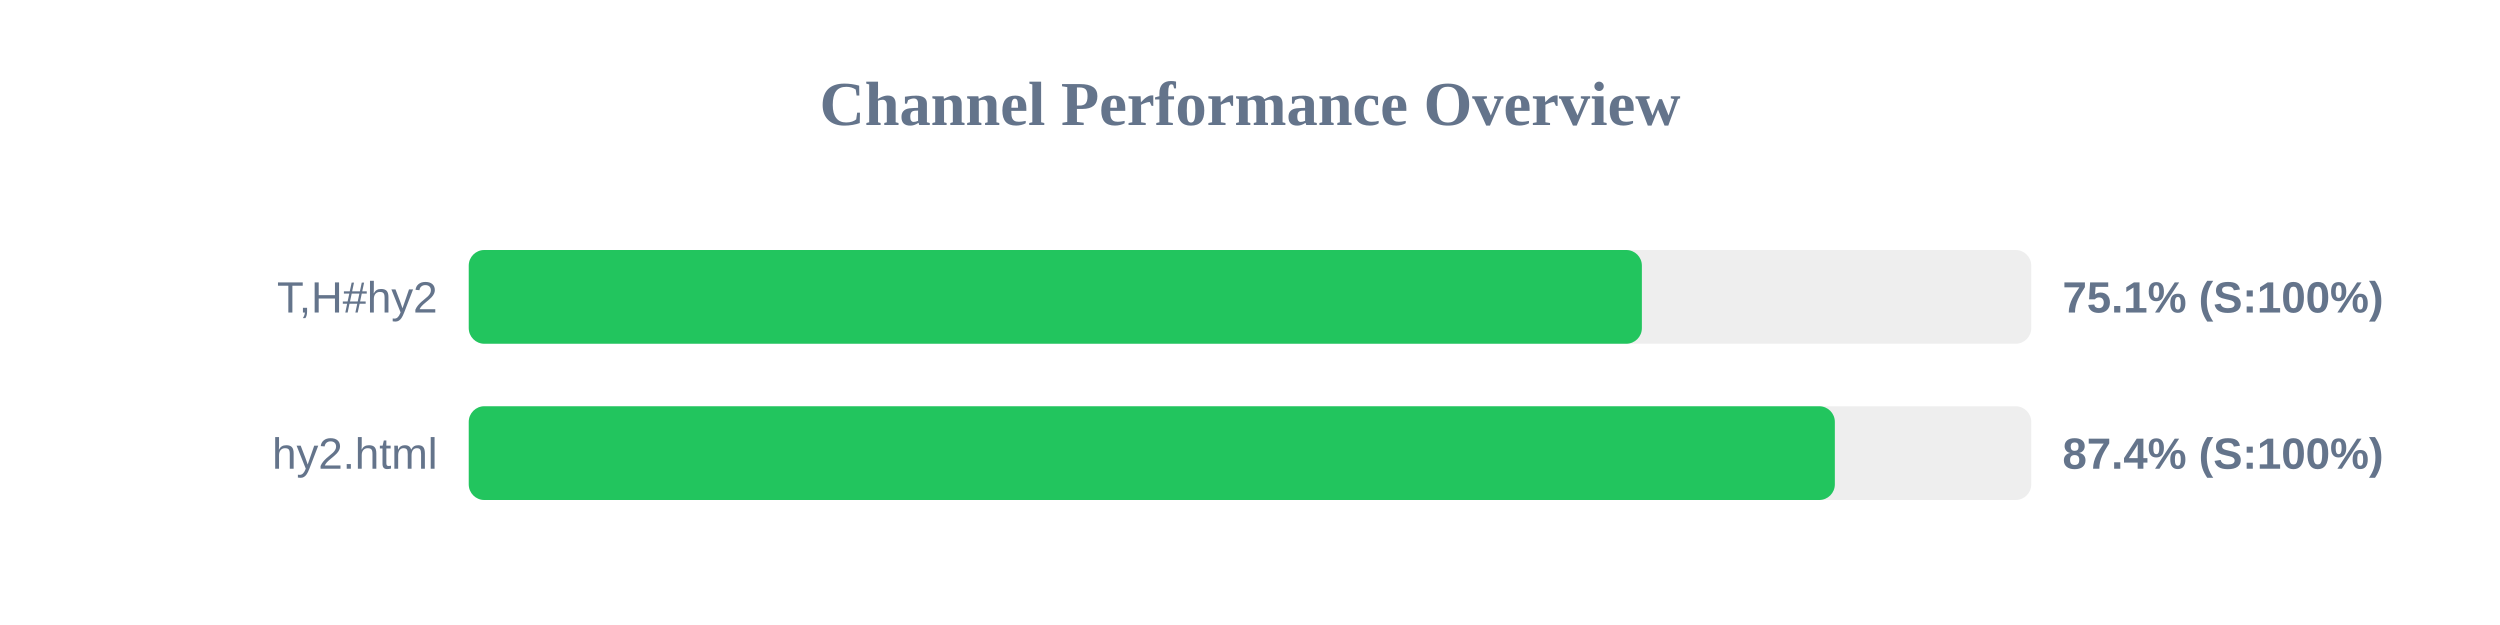
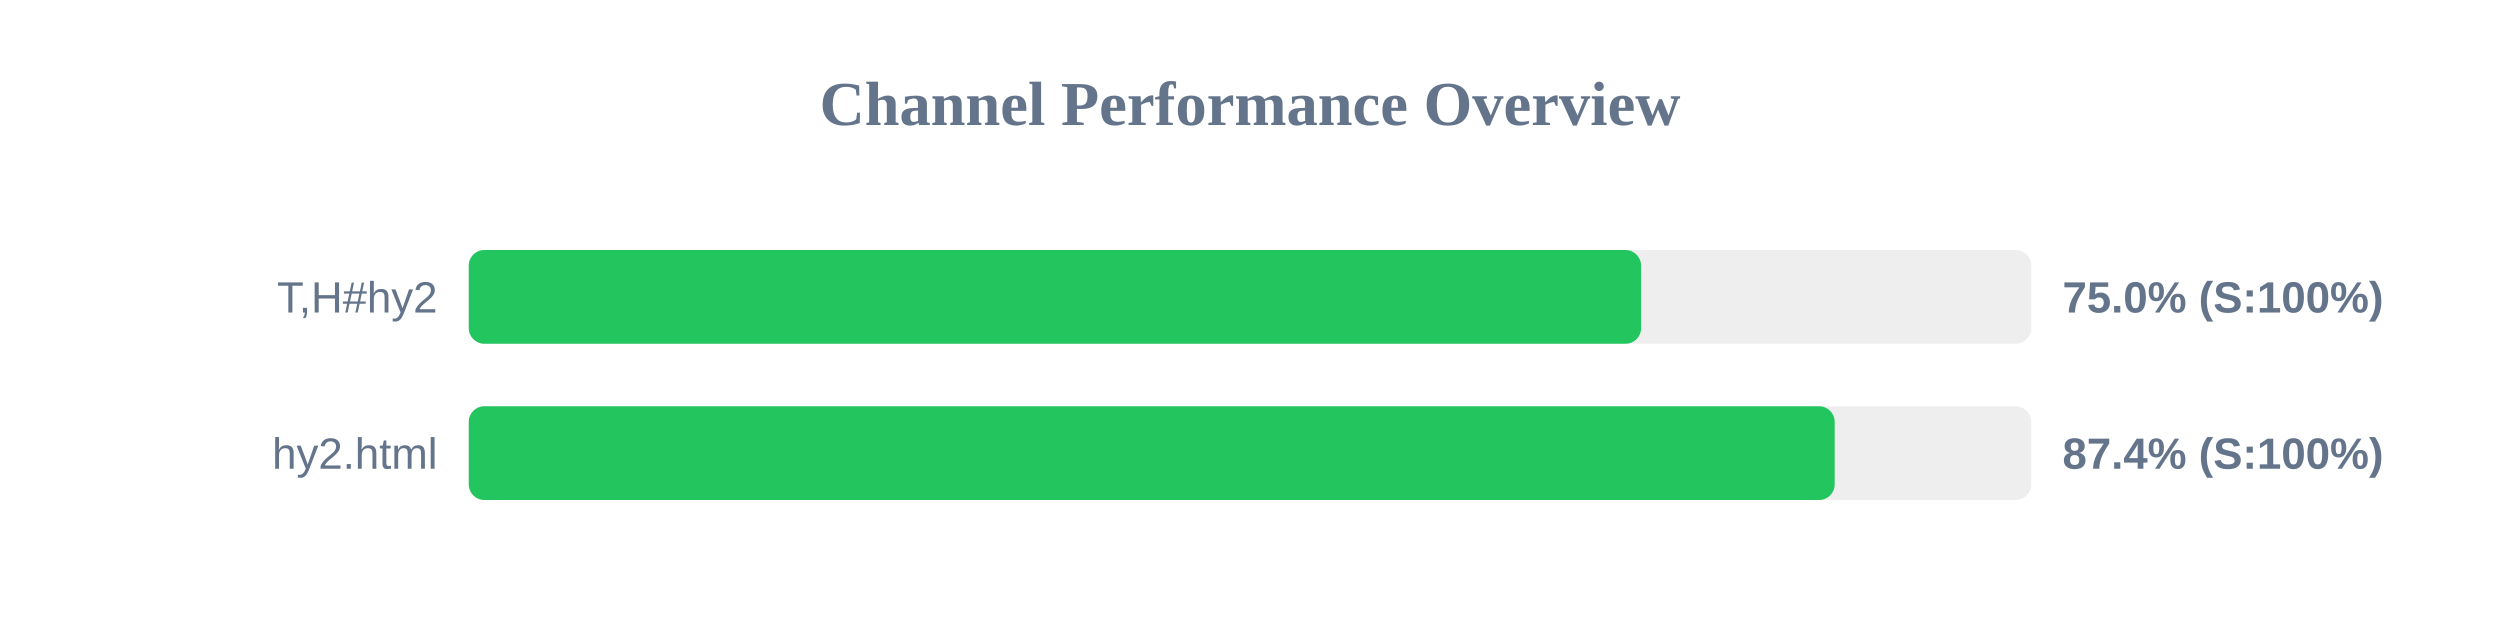
<svg xmlns="http://www.w3.org/2000/svg" width="800" height="200" version="1.1">
  <style>
        .row { font: 14px Arial; fill: #64748b; }
        .score { font: bold 14px Arial; fill: #64748b; }
    </style>
  <text x="400" y="40" text-anchor="middle" font-size="20px" font-weight="bold" fill="#64748b">Channel Performance Overview</text>
  <rect x="150" y="80" width="500" height="30" fill="#eee" rx="5" />
-   <rect x="150" y="80" width="375.4" height="30" fill="#22c55e" rx="5" />
+   <rect x="150" y="80" width="375.15" height="30" fill="#22c55e" rx="5" />
  <text x="140" y="100" text-anchor="end" class="row">T,H#hy2</text>
-   <text x="660" y="100" text-anchor="start" class="score">75.1% (S:100%)</text>
+   <text x="660" y="100" text-anchor="start" class="score">75.0% (S:100%)</text>
  <rect x="150" y="130" width="500" height="30" fill="#eee" rx="5" />
-   <rect x="150" y="130" width="437.15" height="30" fill="#22c55e" rx="5" />
+   <rect x="150" y="130" width="437.1" height="30" fill="#22c55e" rx="5" />
  <text x="140" y="150" text-anchor="end" class="row">hy2.html</text>
  <text x="660" y="150" text-anchor="start" class="score">87.4% (S:100%)</text>
</svg>
